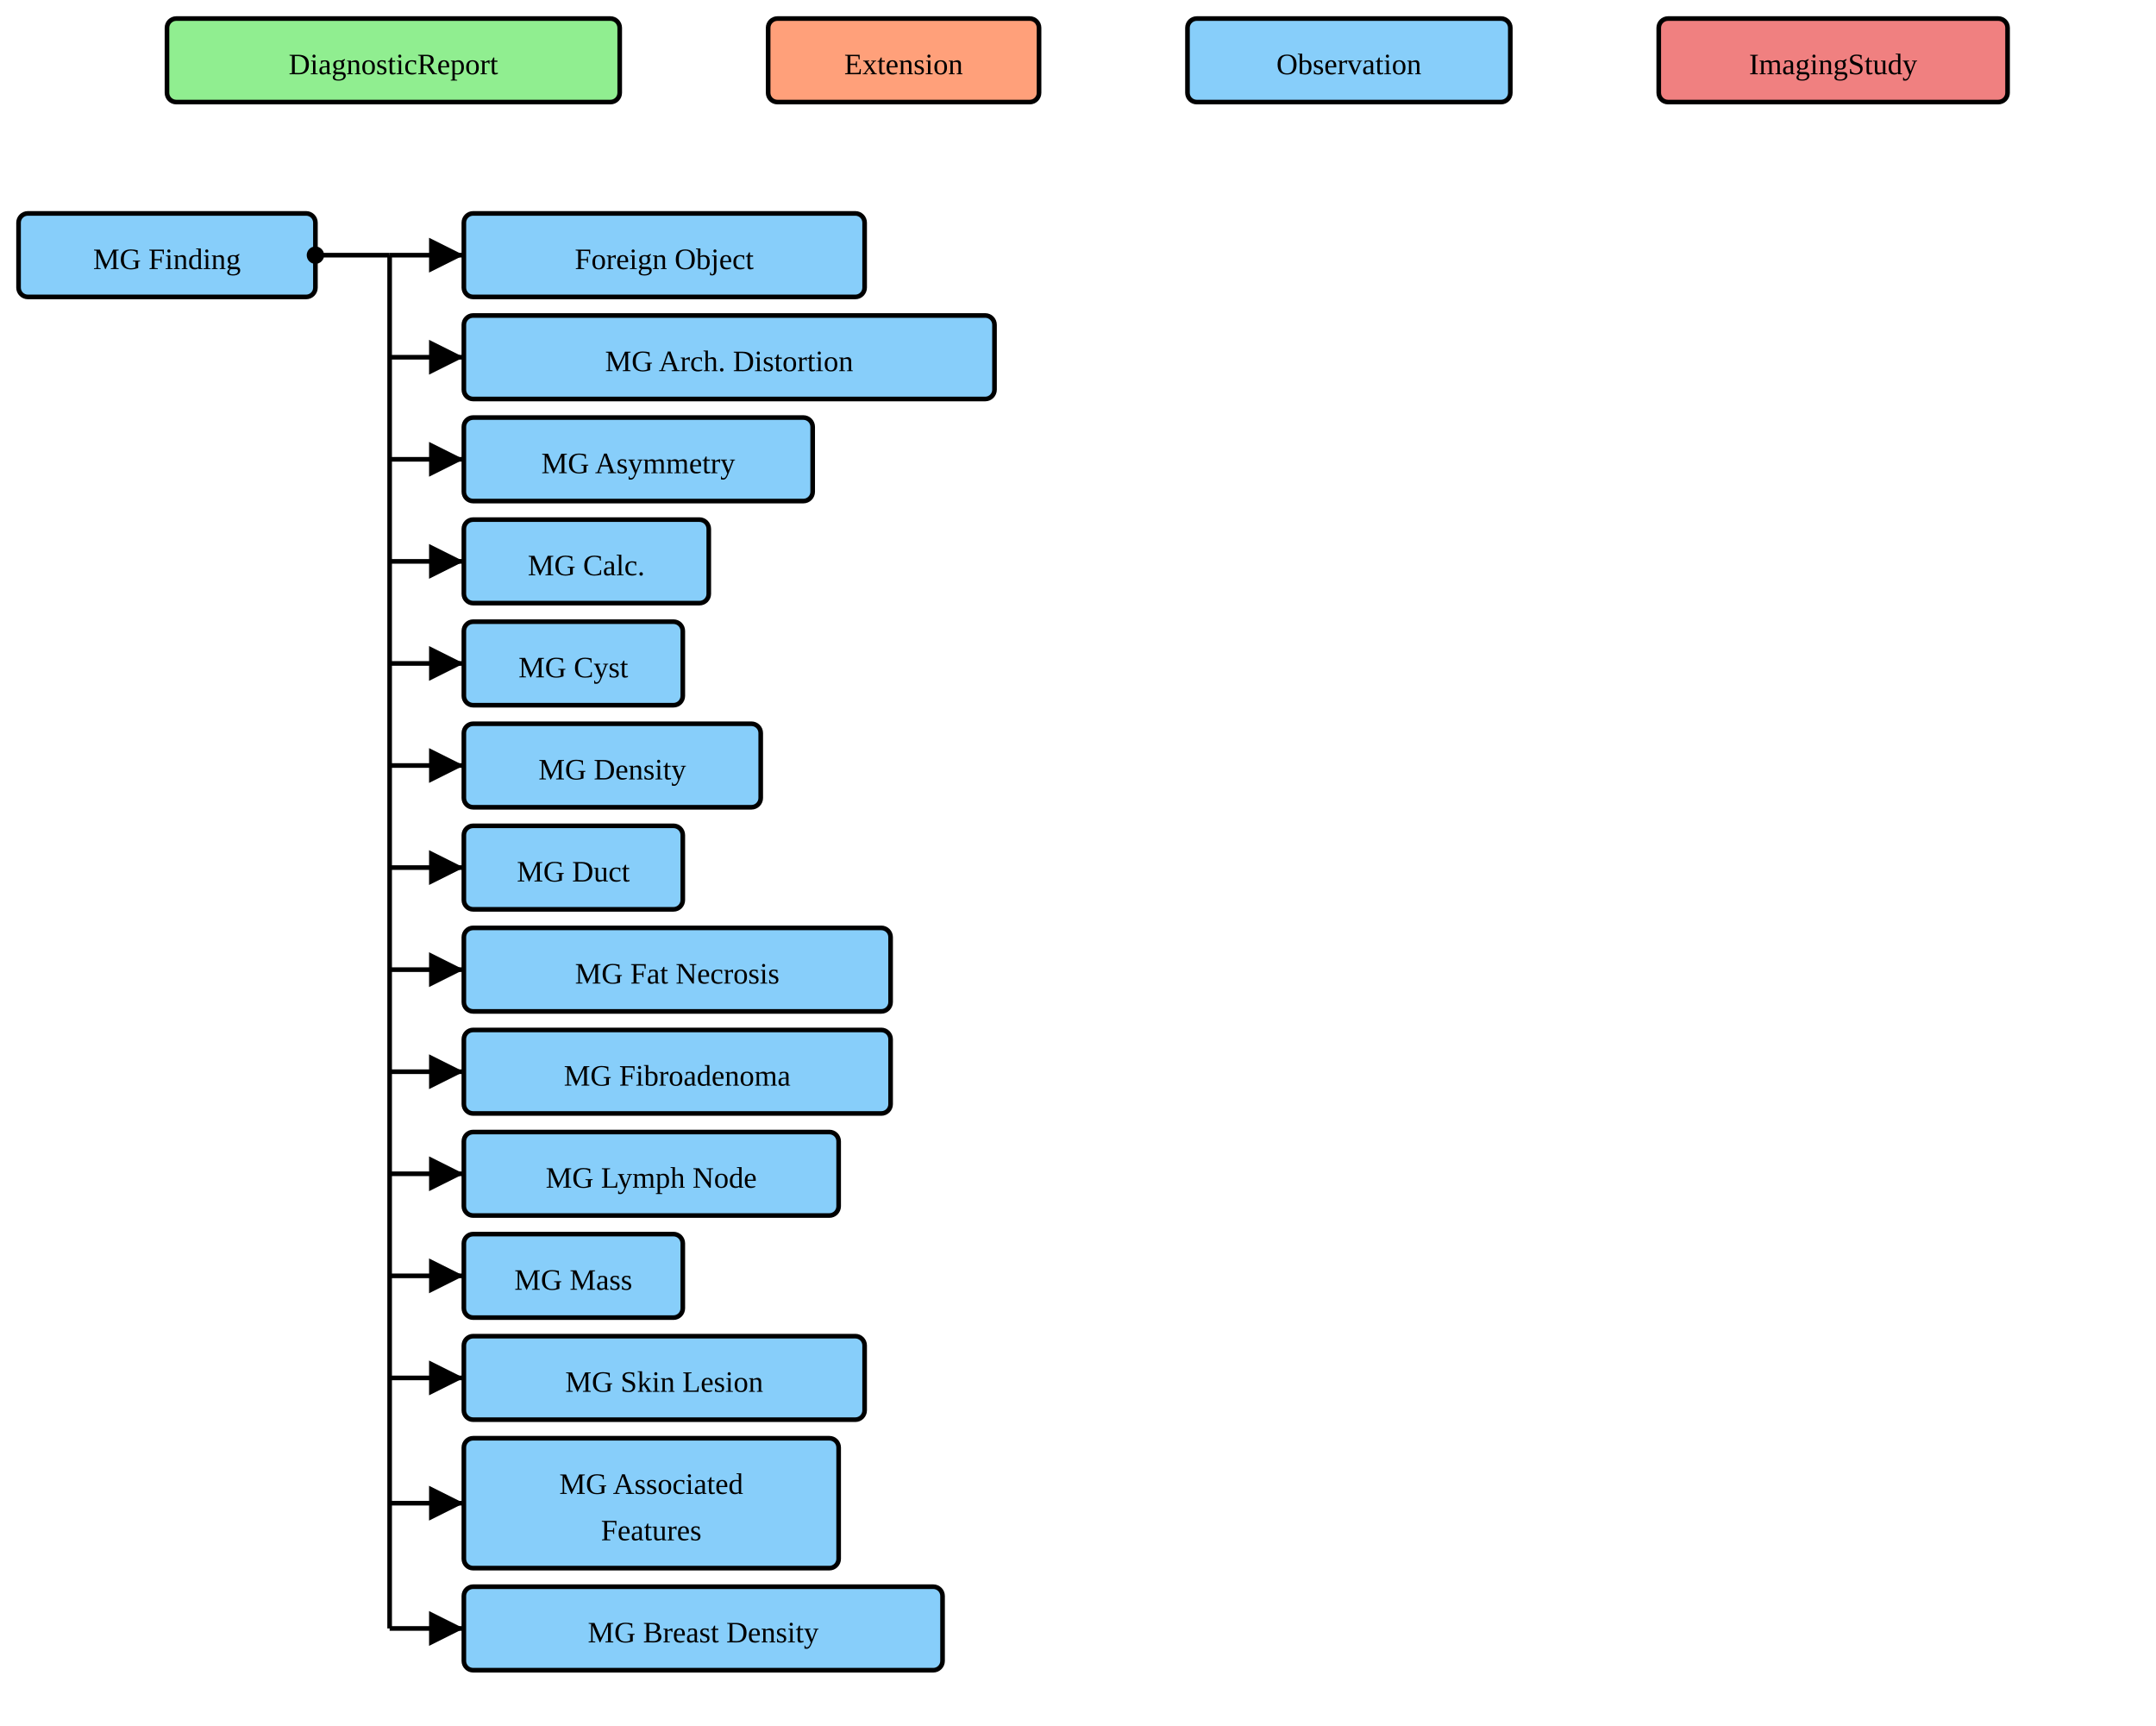
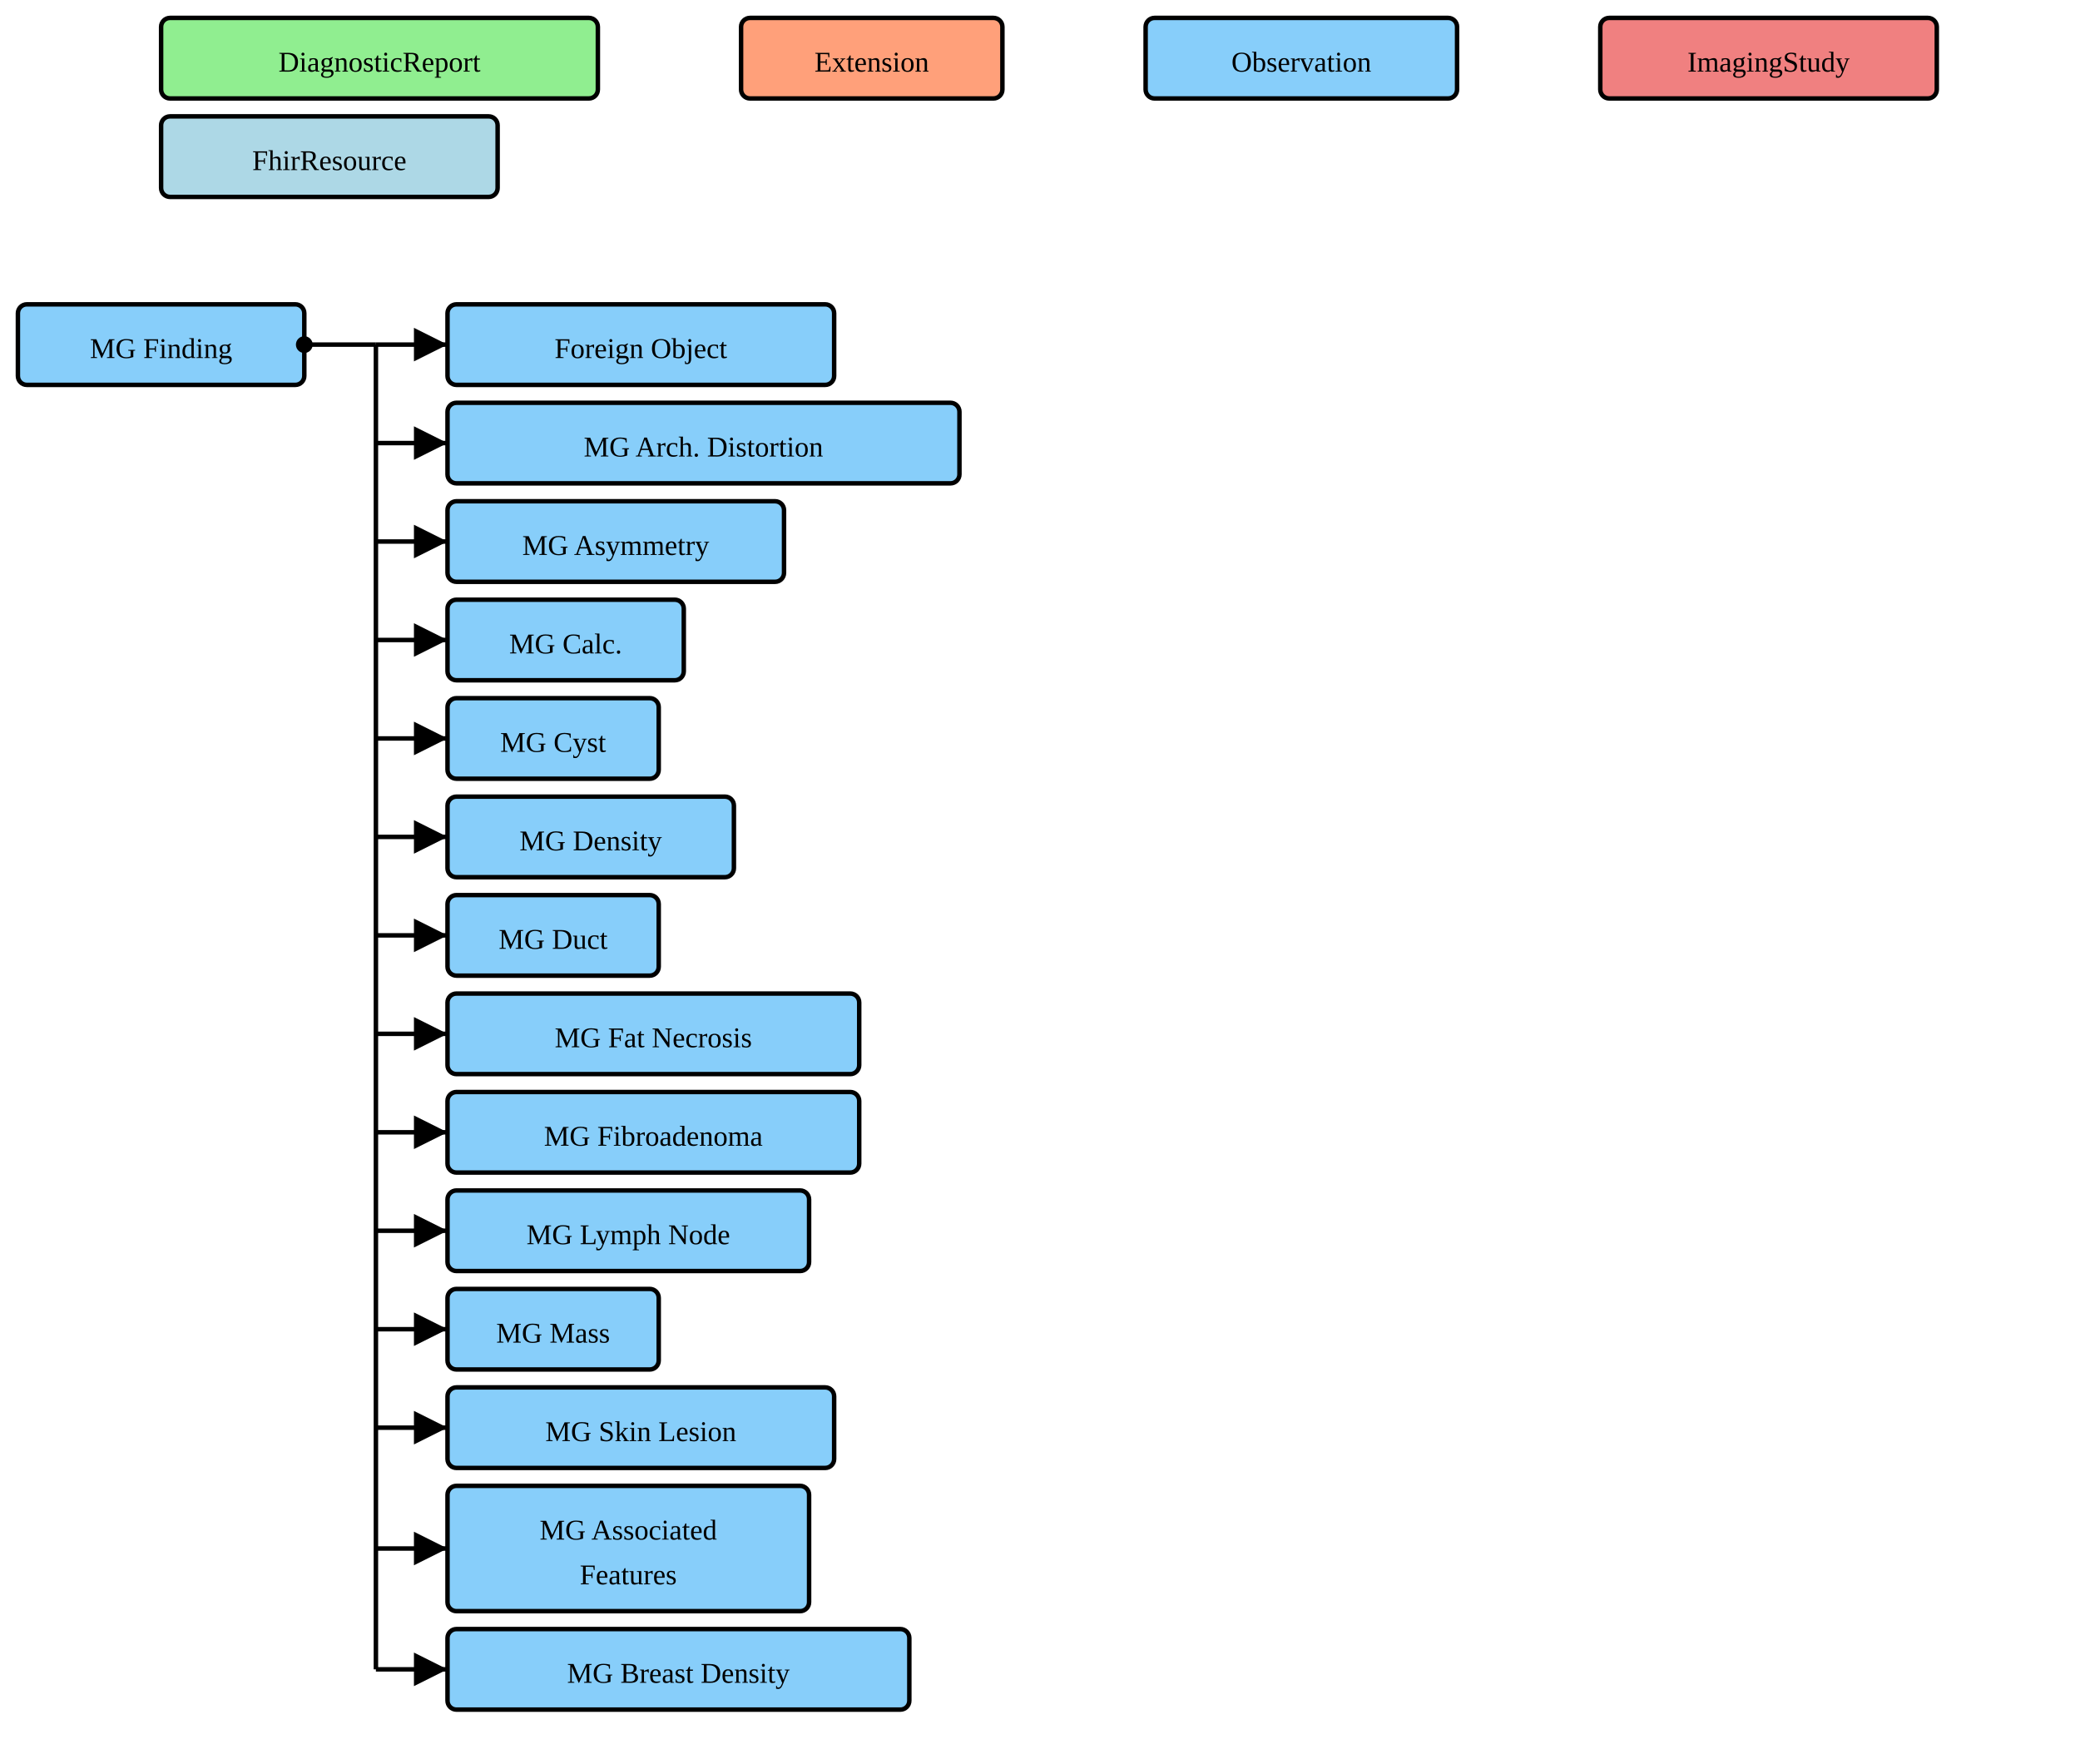
- <svg xmlns="http://www.w3.org/2000/svg" version="1.1" width="871.5" height="697.5">
+ <svg xmlns="http://www.w3.org/2000/svg" version="1.1" width="871.5" height="738.75">
  <defs>
    <marker id="arrowStart" markerWidth="3.75" markerHeight="3.75" markerUnits="px" refX="1.875" refY="1.875">
      <circle fill="Black" stroke-width="0" cx="1.875" cy="1.875" r="1.875" />
    </marker>
    <marker id="arrowEnd" markerWidth="7.5" markerHeight="7.5" markerUnits="px" refX="7.5" refY="3.75">
      <polygon fill="Black" stroke-width="0" points="0 0 7.5 3.75 0 7.5" />
    </marker>
  </defs>
  <g />
  <g>
    <g transform="translate(67.5 7.5)">
      <rect fill="LightGreen" stroke="Black" stroke-width="1.875" x="0" y="0" width="183" height="33.75" rx="3.75" ry="3.75" />
      <text x="91.5" y="22.5" text-anchor="middle">DiagnosticReport</text>
    </g>
  </g>
  <g>
    <g transform="translate(310.5 7.5)">
      <rect fill="LightSalmon" stroke="Black" stroke-width="1.875" x="0" y="0" width="109.5" height="33.75" rx="3.75" ry="3.75" />
      <text x="54.75" y="22.5" text-anchor="middle">Extension</text>
    </g>
  </g>
  <g>
    <g transform="translate(480 7.5)">
      <rect fill="LightSkyBlue" stroke="Black" stroke-width="1.875" x="0" y="0" width="130.5" height="33.75" rx="3.75" ry="3.75" />
      <text x="65.25" y="22.5" text-anchor="middle">Observation</text>
    </g>
  </g>
  <g>
    <g transform="translate(670.5 7.5)">
      <rect fill="LightCoral" stroke="Black" stroke-width="1.875" x="0" y="0" width="141" height="33.75" rx="3.75" ry="3.75" />
      <text x="70.5" y="22.5" text-anchor="middle">ImagingStudy</text>
    </g>
  </g>
  <g>
-     <g transform="translate(7.5 86.25)">
+     <g transform="translate(67.5 48.75)">
+       <rect fill="LightBlue" stroke="Black" stroke-width="1.875" x="0" y="0" width="141" height="33.75" rx="3.75" ry="3.75" />
+       <text x="70.5" y="22.5" text-anchor="middle">FhirResource</text>
+     </g>
+   </g>
+   <g>
+     <g transform="translate(7.5 127.5)">
      <rect fill="LightSkyBlue" stroke="Black" stroke-width="1.875" x="0" y="0" width="120" height="33.75" rx="3.75" ry="3.75" />
      <a href="./StructureDefinition-MGFinding.html" target="_top">
        <text x="60" y="22.5" text-anchor="middle">MG Finding</text>
      </a>
    </g>
-     <line stroke="Black" stroke-width="1.875" marker-end="url(#arrowEnd)" x1="157.5" y1="103.125" x2="187.5" y2="103.125" />
    <line stroke="Black" stroke-width="1.875" marker-end="url(#arrowEnd)" x1="157.5" y1="144.375" x2="187.5" y2="144.375" />
    <line stroke="Black" stroke-width="1.875" marker-end="url(#arrowEnd)" x1="157.5" y1="185.625" x2="187.5" y2="185.625" />
    <line stroke="Black" stroke-width="1.875" marker-end="url(#arrowEnd)" x1="157.5" y1="226.875" x2="187.5" y2="226.875" />
    <line stroke="Black" stroke-width="1.875" marker-end="url(#arrowEnd)" x1="157.5" y1="268.125" x2="187.5" y2="268.125" />
    <line stroke="Black" stroke-width="1.875" marker-end="url(#arrowEnd)" x1="157.5" y1="309.375" x2="187.5" y2="309.375" />
    <line stroke="Black" stroke-width="1.875" marker-end="url(#arrowEnd)" x1="157.5" y1="350.625" x2="187.5" y2="350.625" />
    <line stroke="Black" stroke-width="1.875" marker-end="url(#arrowEnd)" x1="157.5" y1="391.875" x2="187.5" y2="391.875" />
    <line stroke="Black" stroke-width="1.875" marker-end="url(#arrowEnd)" x1="157.5" y1="433.125" x2="187.5" y2="433.125" />
    <line stroke="Black" stroke-width="1.875" marker-end="url(#arrowEnd)" x1="157.5" y1="474.375" x2="187.5" y2="474.375" />
    <line stroke="Black" stroke-width="1.875" marker-end="url(#arrowEnd)" x1="157.5" y1="515.625" x2="187.5" y2="515.625" />
    <line stroke="Black" stroke-width="1.875" marker-end="url(#arrowEnd)" x1="157.5" y1="556.875" x2="187.5" y2="556.875" />
-     <line stroke="Black" stroke-width="1.875" marker-end="url(#arrowEnd)" x1="157.5" y1="607.5" x2="187.5" y2="607.5" />
-     <line stroke="Black" stroke-width="1.875" marker-end="url(#arrowEnd)" x1="157.5" y1="658.125" x2="187.5" y2="658.125" />
-     <line stroke="Black" stroke-width="1.875" marker-start="url(#arrowStart)" x1="127.5" y1="103.125" x2="157.5" y2="103.125" />
-     <line stroke="Black" stroke-width="1.875" x1="157.5" y1="103.125" x2="157.5" y2="658.125" />
+     <line stroke="Black" stroke-width="1.875" marker-end="url(#arrowEnd)" x1="157.5" y1="598.125" x2="187.5" y2="598.125" />
+     <line stroke="Black" stroke-width="1.875" marker-end="url(#arrowEnd)" x1="157.5" y1="648.75" x2="187.5" y2="648.75" />
+     <line stroke="Black" stroke-width="1.875" marker-end="url(#arrowEnd)" x1="157.5" y1="699.375" x2="187.5" y2="699.375" />
+     <line stroke="Black" stroke-width="1.875" marker-start="url(#arrowStart)" x1="127.5" y1="144.375" x2="157.5" y2="144.375" />
+     <line stroke="Black" stroke-width="1.875" x1="157.5" y1="144.375" x2="157.5" y2="699.375" />
  </g>
  <g>
-     <g transform="translate(187.5 86.25)">
+     <g transform="translate(187.5 127.5)">
      <rect fill="LightSkyBlue" stroke="Black" stroke-width="1.875" x="0" y="0" width="162" height="33.75" rx="3.75" ry="3.75" />
      <a href="./StructureDefinition-MGAbnormalityForeignObject.html" target="_top">
        <text x="81" y="22.5" text-anchor="middle">Foreign Object</text>
      </a>
    </g>
  </g>
  <g>
-     <g transform="translate(187.5 127.5)">
+     <g transform="translate(187.5 168.75)">
      <rect fill="LightSkyBlue" stroke="Black" stroke-width="1.875" x="0" y="0" width="214.5" height="33.75" rx="3.75" ry="3.75" />
      <a href="./StructureDefinition-MGAbnormalityArchitecturalDistortion.html" target="_top">
        <text x="107.25" y="22.5" text-anchor="middle">MG Arch. Distortion</text>
      </a>
    </g>
  </g>
  <g>
-     <g transform="translate(187.5 168.75)">
+     <g transform="translate(187.5 210)">
      <rect fill="LightSkyBlue" stroke="Black" stroke-width="1.875" x="0" y="0" width="141" height="33.75" rx="3.75" ry="3.75" />
      <a href="./StructureDefinition-MGAbnormalityAsymmetry.html" target="_top">
        <text x="70.5" y="22.5" text-anchor="middle">MG Asymmetry</text>
      </a>
    </g>
  </g>
  <g>
-     <g transform="translate(187.5 210)">
+     <g transform="translate(187.5 251.25)">
      <rect fill="LightSkyBlue" stroke="Black" stroke-width="1.875" x="0" y="0" width="99" height="33.75" rx="3.75" ry="3.75" />
      <a href="./StructureDefinition-MGAbnormalityCalcification.html" target="_top">
        <text x="49.5" y="22.5" text-anchor="middle">MG Calc.</text>
      </a>
    </g>
  </g>
  <g>
-     <g transform="translate(187.5 251.25)">
+     <g transform="translate(187.5 292.5)">
      <rect fill="LightSkyBlue" stroke="Black" stroke-width="1.875" x="0" y="0" width="88.5" height="33.75" rx="3.75" ry="3.75" />
      <a href="./StructureDefinition-MGAbnormalityCyst.html" target="_top">
        <text x="44.25" y="22.5" text-anchor="middle">MG Cyst</text>
      </a>
    </g>
  </g>
  <g>
-     <g transform="translate(187.5 292.5)">
+     <g transform="translate(187.5 333.75)">
      <rect fill="LightSkyBlue" stroke="Black" stroke-width="1.875" x="0" y="0" width="120" height="33.75" rx="3.75" ry="3.75" />
      <a href="./StructureDefinition-MGAbnormalityDensity.html" target="_top">
        <text x="60" y="22.5" text-anchor="middle">MG Density</text>
      </a>
    </g>
  </g>
  <g>
-     <g transform="translate(187.5 333.75)">
+     <g transform="translate(187.5 375)">
      <rect fill="LightSkyBlue" stroke="Black" stroke-width="1.875" x="0" y="0" width="88.5" height="33.75" rx="3.75" ry="3.75" />
      <a href="./StructureDefinition-MGAbnormalityDuct.html" target="_top">
        <text x="44.25" y="22.5" text-anchor="middle">MG Duct</text>
      </a>
    </g>
  </g>
  <g>
-     <g transform="translate(187.5 375)">
+     <g transform="translate(187.5 416.25)">
      <rect fill="LightSkyBlue" stroke="Black" stroke-width="1.875" x="0" y="0" width="172.5" height="33.75" rx="3.75" ry="3.75" />
      <a href="./StructureDefinition-MGAbnormalityFatNecrosis.html" target="_top">
        <text x="86.25" y="22.5" text-anchor="middle">MG Fat Necrosis</text>
      </a>
    </g>
  </g>
  <g>
-     <g transform="translate(187.5 416.25)">
+     <g transform="translate(187.5 457.5)">
      <rect fill="LightSkyBlue" stroke="Black" stroke-width="1.875" x="0" y="0" width="172.5" height="33.75" rx="3.75" ry="3.75" />
      <a href="./StructureDefinition-MGAbnormalityFibroadenoma.html" target="_top">
        <text x="86.25" y="22.5" text-anchor="middle">MG Fibroadenoma</text>
      </a>
    </g>
  </g>
  <g>
-     <g transform="translate(187.5 457.5)">
+     <g transform="translate(187.5 498.75)">
      <rect fill="LightSkyBlue" stroke="Black" stroke-width="1.875" x="0" y="0" width="151.5" height="33.75" rx="3.75" ry="3.75" />
      <a href="./StructureDefinition-MGAbnormalityLymphNode.html" target="_top">
        <text x="75.75" y="22.5" text-anchor="middle">MG Lymph Node</text>
      </a>
    </g>
  </g>
  <g>
-     <g transform="translate(187.5 498.75)">
+     <g transform="translate(187.5 540)">
      <rect fill="LightSkyBlue" stroke="Black" stroke-width="1.875" x="0" y="0" width="88.5" height="33.75" rx="3.75" ry="3.75" />
      <a href="./StructureDefinition-MGMass.html" target="_top">
        <text x="44.25" y="22.5" text-anchor="middle">MG Mass</text>
      </a>
    </g>
  </g>
  <g>
-     <g transform="translate(187.5 540)">
+     <g transform="translate(187.5 581.25)">
      <rect fill="LightSkyBlue" stroke="Black" stroke-width="1.875" x="0" y="0" width="162" height="33.75" rx="3.75" ry="3.75" />
      <a href="./StructureDefinition-MGSkinLesion.html" target="_top">
        <text x="81" y="22.5" text-anchor="middle">MG Skin Lesion</text>
      </a>
    </g>
  </g>
  <g>
-     <g transform="translate(187.5 581.25)">
+     <g transform="translate(187.5 622.5)">
      <rect fill="LightSkyBlue" stroke="Black" stroke-width="1.875" x="0" y="0" width="151.5" height="52.5" rx="3.75" ry="3.75" />
      <a href="./StructureDefinition-MGAssociatedFeatures.html" target="_top">
        <text x="75.75" y="22.5" text-anchor="middle">MG Associated</text>
      </a>
      <a href="./StructureDefinition-MGAssociatedFeatures.html" target="_top">
        <text x="75.75" y="41.25" text-anchor="middle">Features</text>
      </a>
    </g>
  </g>
  <g>
-     <g transform="translate(187.5 641.25)">
+     <g transform="translate(187.5 682.5)">
      <rect fill="LightSkyBlue" stroke="Black" stroke-width="1.875" x="0" y="0" width="193.5" height="33.75" rx="3.75" ry="3.75" />
      <a href="./StructureDefinition-MGBreastDensity.html" target="_top">
        <text x="96.75" y="22.5" text-anchor="middle">MG Breast Density</text>
      </a>
    </g>
  </g>
</svg>
